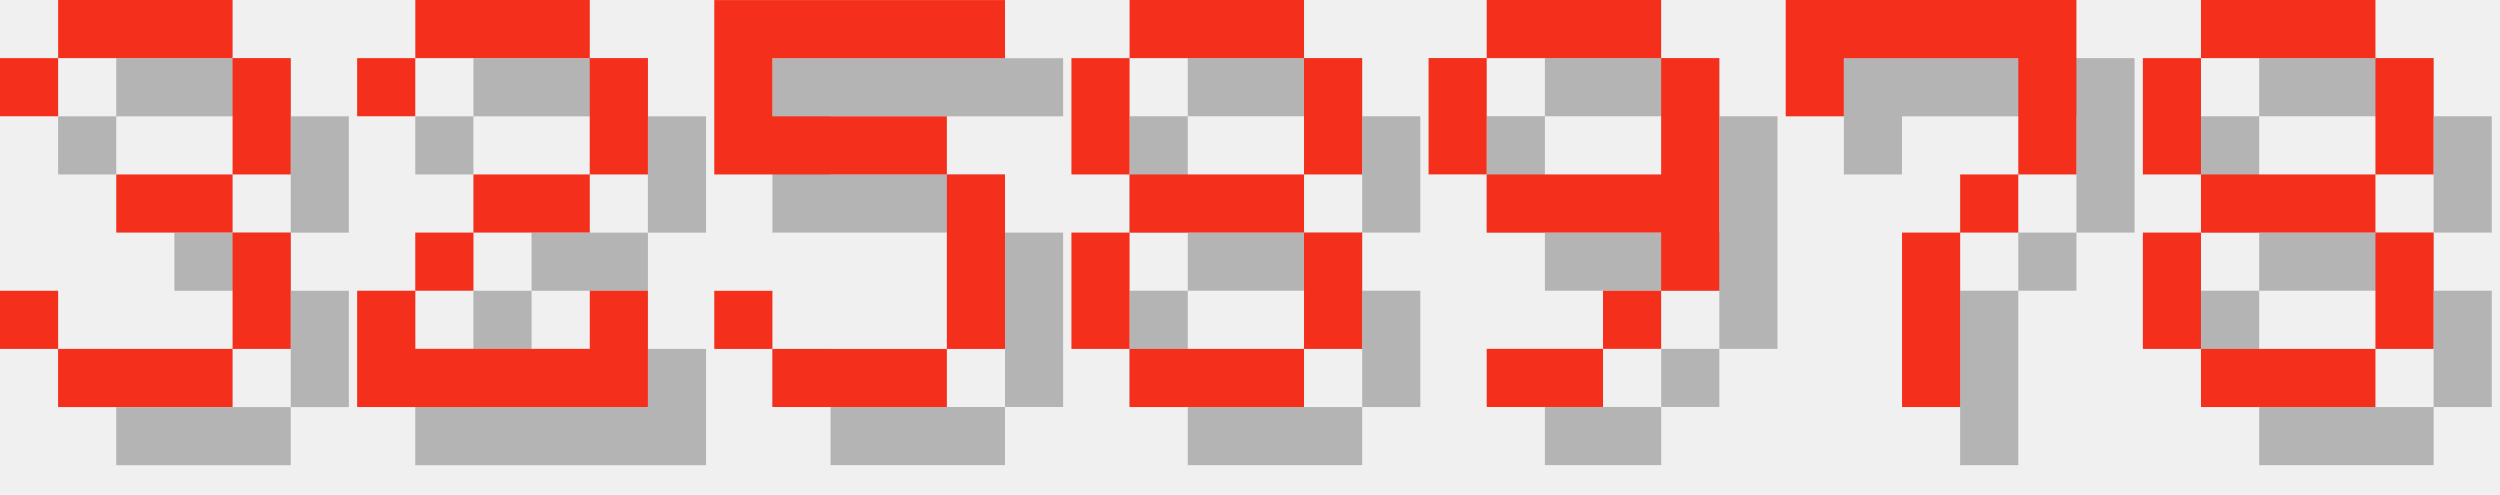
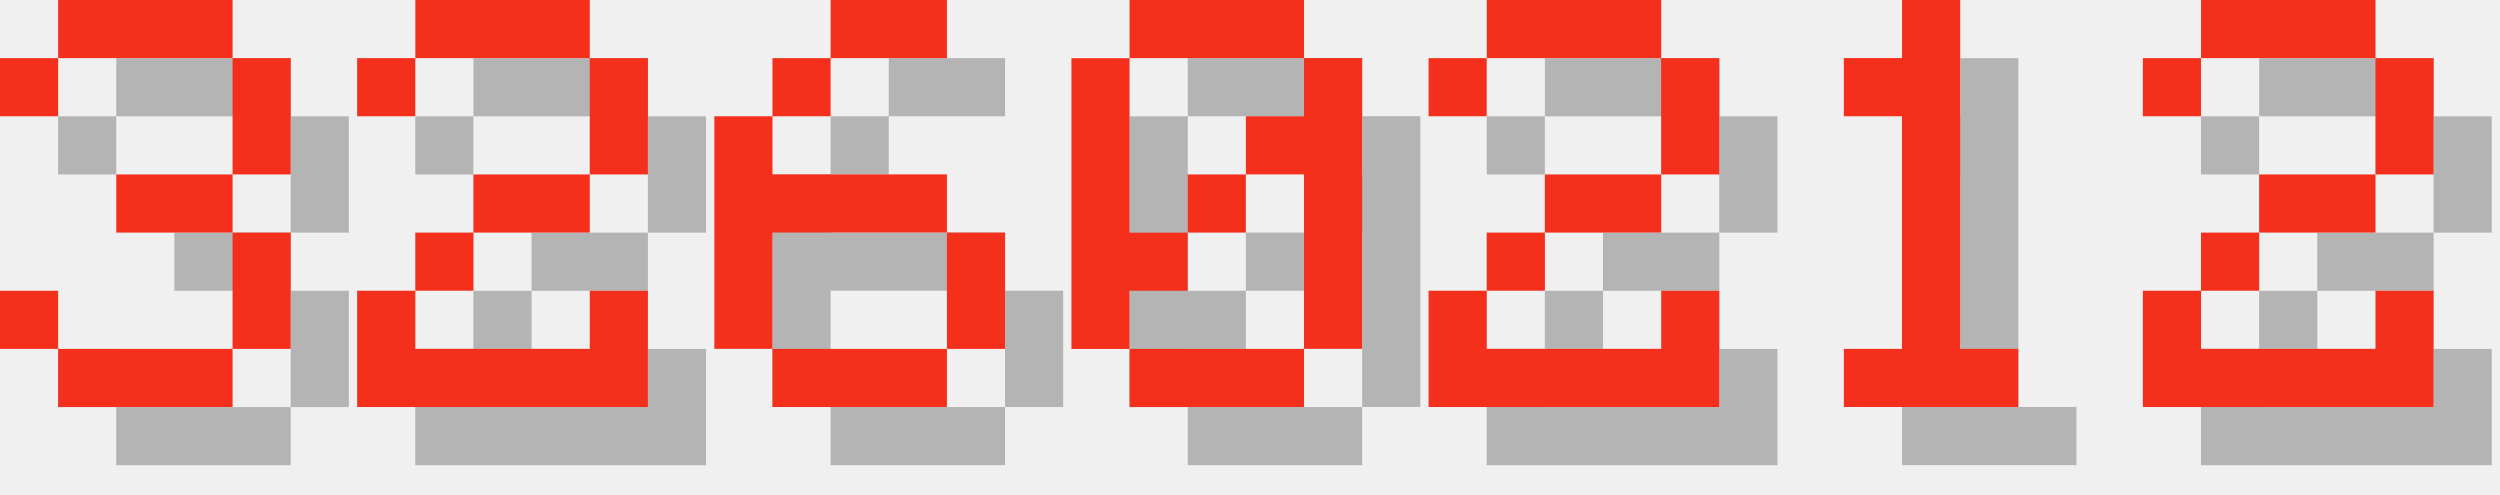
<svg xmlns="http://www.w3.org/2000/svg" version="1.1" width="182.0" height="36">
  <style>
        .text-foreground {
            fill: #F4301C;
        }
        .text-shadow {
            fill: #000000;
            fill-opacity: 0.25;
        }
    </style>
  <g class="digit" id="digit_3" transform="translate(0.0, 0), scale(4)">
    <path id="digit_3_shadow" class="text-shadow" d="m1.058 2.117v1.058h1.058v-1.058h3.175v2.117h-2.117v1.058h2.117v2.117h-3.175v-1.058h-1.058v1.058h1.058v1.058h3.175v-1.058h1.058v-2.117h-1.058v-1.058h1.058v-2.117h-1.058v-1.058h-3.175v1.058h-1.058z" fill-opacity=".5" style="paint-order:stroke fill markers" />
    <path id="digit_3_fg" class="text-foreground" d="m0 1.058v1.058h1.058v-1.058h3.175v2.117h-2.117v1.058h2.117v2.117h-3.175v-1.058h-1.058v1.058h1.058v1.058h3.175v-1.058h1.058v-2.117h-1.058v-1.058h1.058v-2.117h-1.058v-1.058h-3.175v1.058h-1.058z" fill="#fff" style="paint-order:stroke fill markers" />
  </g>
  <g class="digit" id="digit_2" transform="translate(26.0, 0), scale(4)">
    <path id="digit_2_shadow" class="text-shadow" d="m1.058 2.117v1.058h1.058v-1.058h3.175v2.117h-2.117v1.058h-1.058v1.058h-1.058v2.117h5.292v-2.117h-1.058v1.058h-3.175v-1.058h1.058v-1.058h2.117v-1.058h1.058v-2.117h-1.058v-1.058h-3.175v1.058h-1.058z" fill-opacity=".5" style="paint-order:stroke fill markers" />
    <path id="digit_2_fg" class="text-foreground" d="m0 1.058v1.058h1.058v-1.058h3.175v2.117h-2.117v1.058h-1.058v1.058h-1.058v2.117h5.292v-2.117h-1.058v1.058h-3.175v-1.058h1.058v-1.058h2.117v-1.058h1.058v-2.117h-1.058v-1.058h-3.175v1.058h-1.058z" fill="#fff" style="paint-order:stroke fill markers" />
  </g>
-   <g class="digit" id="digit_5" transform="translate(52.0, 0), scale(4)">
-     <path id="digit_5_shadow" class="text-shadow" d="m1.058 1.058v3.175h4.233v3.175h-3.175v-1.058h-1.058v1.058h1.058v1.058h3.175v-1.058h1.058v-3.175h-1.058v-1.058h-3.175v-1.058h4.233v-1.058h-5.292z" fill-opacity=".5" style="paint-order:stroke fill markers" />
-     <path id="digit_5_fg" class="text-foreground" d="m0 0v3.175h4.233v3.175h-3.175v-1.058h-1.058v1.058h1.058v1.058h3.175v-1.058h1.058v-3.175h-1.058v-1.058h-3.175v-1.058h4.233v-1.058h-5.292z" fill="#fff" style="paint-order:stroke fill markers" />
+   <g class="digit" id="digit_6" transform="translate(52.0, 0), scale(4)">
+     <path id="digit_6_shadow" class="text-shadow" d="m3.175 1.058v1.058h2.117v-1.058h-2.117zm0 1.058h-1.058v1.058h1.058v-1.058zm-1.058 1.058h-1.058v4.233h1.058v-2.117h3.175v-1.058h-3.175v-1.058zm3.175 2.117v2.117h1.058v-2.117h-1.058zm0 2.117h-3.175v1.058h3.175v-1.058z" fill-opacity=".5" style="paint-order:stroke fill markers" />
+     <path id="digit_6_fg" class="text-foreground" d="m2.117 0v1.058h2.117v-1.058h-2.117zm0 1.058h-1.058v1.058h1.058v-1.058zm-1.058 1.058h-1.058v4.233h1.058v-2.117h3.175v-1.058h-3.175v-1.058zm3.175 2.117v2.117h1.058v-2.117h-1.058zm0 2.117h-3.175v1.058h3.175v-1.058z" fill="#fff" style="paint-order:stroke fill markers" />
  </g>
-   <g class="digit" id="digit_8" transform="translate(78.0, 0), scale(4)">
-     <path id="digit_8_shadow" class="text-shadow" d="m2.117 1.058v1.058h3.175v-1.058h-3.175zm3.175 1.058v2.117h1.058v-2.117h-1.058zm0 2.117h-3.175v1.058h3.175v-1.058zm0 1.058v2.117h1.058v-2.117h-1.058zm0 2.117h-3.175v1.058h3.175v-1.058zm-3.175 0v-2.117h-1.058v2.117h1.058zm0-3.175v-2.117h-1.058v2.117h1.058z" fill-opacity=".5" style="paint-order:stroke fill markers" />
-     <path id="digit_8_fg" class="text-foreground" d="m1.058 0v1.058h3.175v-1.058h-3.175zm3.175 1.058v2.117h1.058v-2.117h-1.058zm0 2.117h-3.175v1.058h3.175v-1.058zm0 1.058v2.117h1.058v-2.117h-1.058zm0 2.117h-3.175v1.058h3.175v-1.058zm-3.175 0v-2.117h-1.058v2.117h1.058zm0-3.175v-2.117h-1.058v2.117h1.058z" fill="#fff" style="paint-order:stroke fill markers" />
+   <g class="digit" id="digit_0" transform="translate(78.0, 0), scale(4)">
+     <path id="digit_0_shadow" class="text-shadow" d="m2.117 1.058v1.058h3.175v-1.058h-3.175zm3.175 1.058v1.058h-1.058v1.058h1.058v3.175h1.058v-5.292h-1.058zm0 5.292h-3.175v1.058h3.175v-1.058zm-3.175 0v-1.058h1.058v-1.058h-1.058v-3.175h-1.058v5.292h1.058zm1.058-2.117h1.058v-1.058h-1.058v1.058z" fill-opacity=".5" style="paint-order:stroke fill markers" />
+     <path id="digit_0_fg" class="text-foreground" d="m1.058 0v1.058h3.175v-1.058h-3.175zm3.175 1.058v1.058h-1.058v1.058h1.058v3.175h1.058v-5.292h-1.058zm0 5.292h-3.175v1.058h3.175v-1.058zm-3.175 0v-1.058h1.058v-1.058h-1.058v-3.175h-1.058v5.292h1.058zm1.058-2.117h1.058v-1.058h-1.058v1.058z" fill="#fff" style="paint-order:stroke fill markers" />
  </g>
-   <g class="digit" id="digit_9" transform="translate(104.0, 0), scale(4)">
-     <path id="digit_9_shadow" class="text-shadow" d="m2.117 1.058v1.058h3.175v-1.058h-3.175zm3.175 1.058v2.117h-3.175v1.058h3.175v1.058h1.058v-4.233h-1.058zm0 4.233h-1.058v1.058h1.058v-1.058zm-1.058 1.058h-2.117v1.058h2.117v-1.058zm-2.117-3.175v-2.117h-1.058v2.117h1.058z" fill-opacity=".5" style="paint-order:stroke fill markers" />
-     <path id="digit_9_fg" class="text-foreground" d="m1.058 0v1.058h3.175v-1.058h-3.175zm3.175 1.058v2.117h-3.175v1.058h3.175v1.058h1.058v-4.233h-1.058zm0 4.233h-1.058v1.058h1.058v-1.058zm-1.058 1.058h-2.117v1.058h2.117v-1.058zm-2.117-3.175v-2.117h-1.058v2.117h1.058z" fill="#fff" style="paint-order:stroke fill markers" />
+   <g class="digit" id="digit_2" transform="translate(104.0, 0), scale(4)">
+     <path id="digit_2_shadow" class="text-shadow" d="m1.058 2.117v1.058h1.058v-1.058h3.175v2.117h-2.117v1.058h-1.058v1.058h-1.058v2.117h5.292v-2.117h-1.058v1.058h-3.175v-1.058h1.058v-1.058h2.117v-1.058h1.058v-2.117h-1.058v-1.058h-3.175v1.058h-1.058z" fill-opacity=".5" style="paint-order:stroke fill markers" />
+     <path id="digit_2_fg" class="text-foreground" d="m0 1.058v1.058h1.058v-1.058h3.175v2.117h-2.117v1.058h-1.058v1.058h-1.058v2.117h5.292v-2.117h-1.058v1.058h-3.175v-1.058h1.058v-1.058h2.117v-1.058h1.058v-2.117h-1.058v-1.058h-3.175v1.058h-1.058z" fill="#fff" style="paint-order:stroke fill markers" />
  </g>
-   <g class="digit" id="digit_7" transform="translate(130.0, 0), scale(4)">
-     <path id="digit_7_shadow" class="text-shadow" d="m1.058 1.058 2e-6 2.117h1.058v-1.058h3.175v1.058l2e-7 1.058h-1.058v1.058h-1.058l4e-7 3.175 1.058 1e-7v-3.175h1.058v-1.058h1.058l5e-7 -1.058v-2.117z" fill-opacity=".5" style="paint-order:stroke fill markers" />
-     <path id="digit_7_fg" class="text-foreground" d="m0 0 2e-6 2.117h1.058v-1.058h3.175v1.058l2e-7 1.058h-1.058v1.058h-1.058l4e-7 3.175 1.058 1e-7v-3.175h1.058v-1.058h1.058l5e-7 -1.058v-2.117z" fill="#fff" style="paint-order:stroke fill markers" />
+   <g class="digit" id="digit_1" transform="translate(130.0, 0), scale(4)">
+     <path id="digit_1_shadow" class="text-shadow" d="m2.117 2.117v1.058h1.058v4.233h-1.058v1.058h3.175v-1.058h-1.058v-6.35h-1.058v1.058h-1.058z" fill-opacity=".5" style="paint-order:stroke fill markers" />
+     <path id="digit_1_fg" class="text-foreground" d="m1.058 1.058v1.058h1.058v4.233h-1.058v1.058h3.175v-1.058h-1.058v-6.35h-1.058v1.058h-1.058z" fill="#fff" style="paint-order:stroke fill markers" />
  </g>
-   <g class="digit" id="digit_8" transform="translate(156.0, 0), scale(4)">
-     <path id="digit_8_shadow" class="text-shadow" d="m2.117 1.058v1.058h3.175v-1.058h-3.175zm3.175 1.058v2.117h1.058v-2.117h-1.058zm0 2.117h-3.175v1.058h3.175v-1.058zm0 1.058v2.117h1.058v-2.117h-1.058zm0 2.117h-3.175v1.058h3.175v-1.058zm-3.175 0v-2.117h-1.058v2.117h1.058zm0-3.175v-2.117h-1.058v2.117h1.058z" fill-opacity=".5" style="paint-order:stroke fill markers" />
-     <path id="digit_8_fg" class="text-foreground" d="m1.058 0v1.058h3.175v-1.058h-3.175zm3.175 1.058v2.117h1.058v-2.117h-1.058zm0 2.117h-3.175v1.058h3.175v-1.058zm0 1.058v2.117h1.058v-2.117h-1.058zm0 2.117h-3.175v1.058h3.175v-1.058zm-3.175 0v-2.117h-1.058v2.117h1.058zm0-3.175v-2.117h-1.058v2.117h1.058z" fill="#fff" style="paint-order:stroke fill markers" />
+   <g class="digit" id="digit_2" transform="translate(156.0, 0), scale(4)">
+     <path id="digit_2_shadow" class="text-shadow" d="m1.058 2.117v1.058h1.058v-1.058h3.175v2.117h-2.117v1.058h-1.058v1.058h-1.058v2.117h5.292v-2.117h-1.058v1.058h-3.175v-1.058h1.058v-1.058h2.117v-1.058h1.058v-2.117h-1.058v-1.058h-3.175v1.058h-1.058z" fill-opacity=".5" style="paint-order:stroke fill markers" />
+     <path id="digit_2_fg" class="text-foreground" d="m0 1.058v1.058h1.058v-1.058h3.175v2.117h-2.117v1.058h-1.058v1.058h-1.058v2.117h5.292v-2.117h-1.058v1.058h-3.175v-1.058h1.058v-1.058h2.117v-1.058h1.058v-2.117h-1.058v-1.058h-3.175v1.058h-1.058z" fill="#fff" style="paint-order:stroke fill markers" />
  </g>
</svg>
